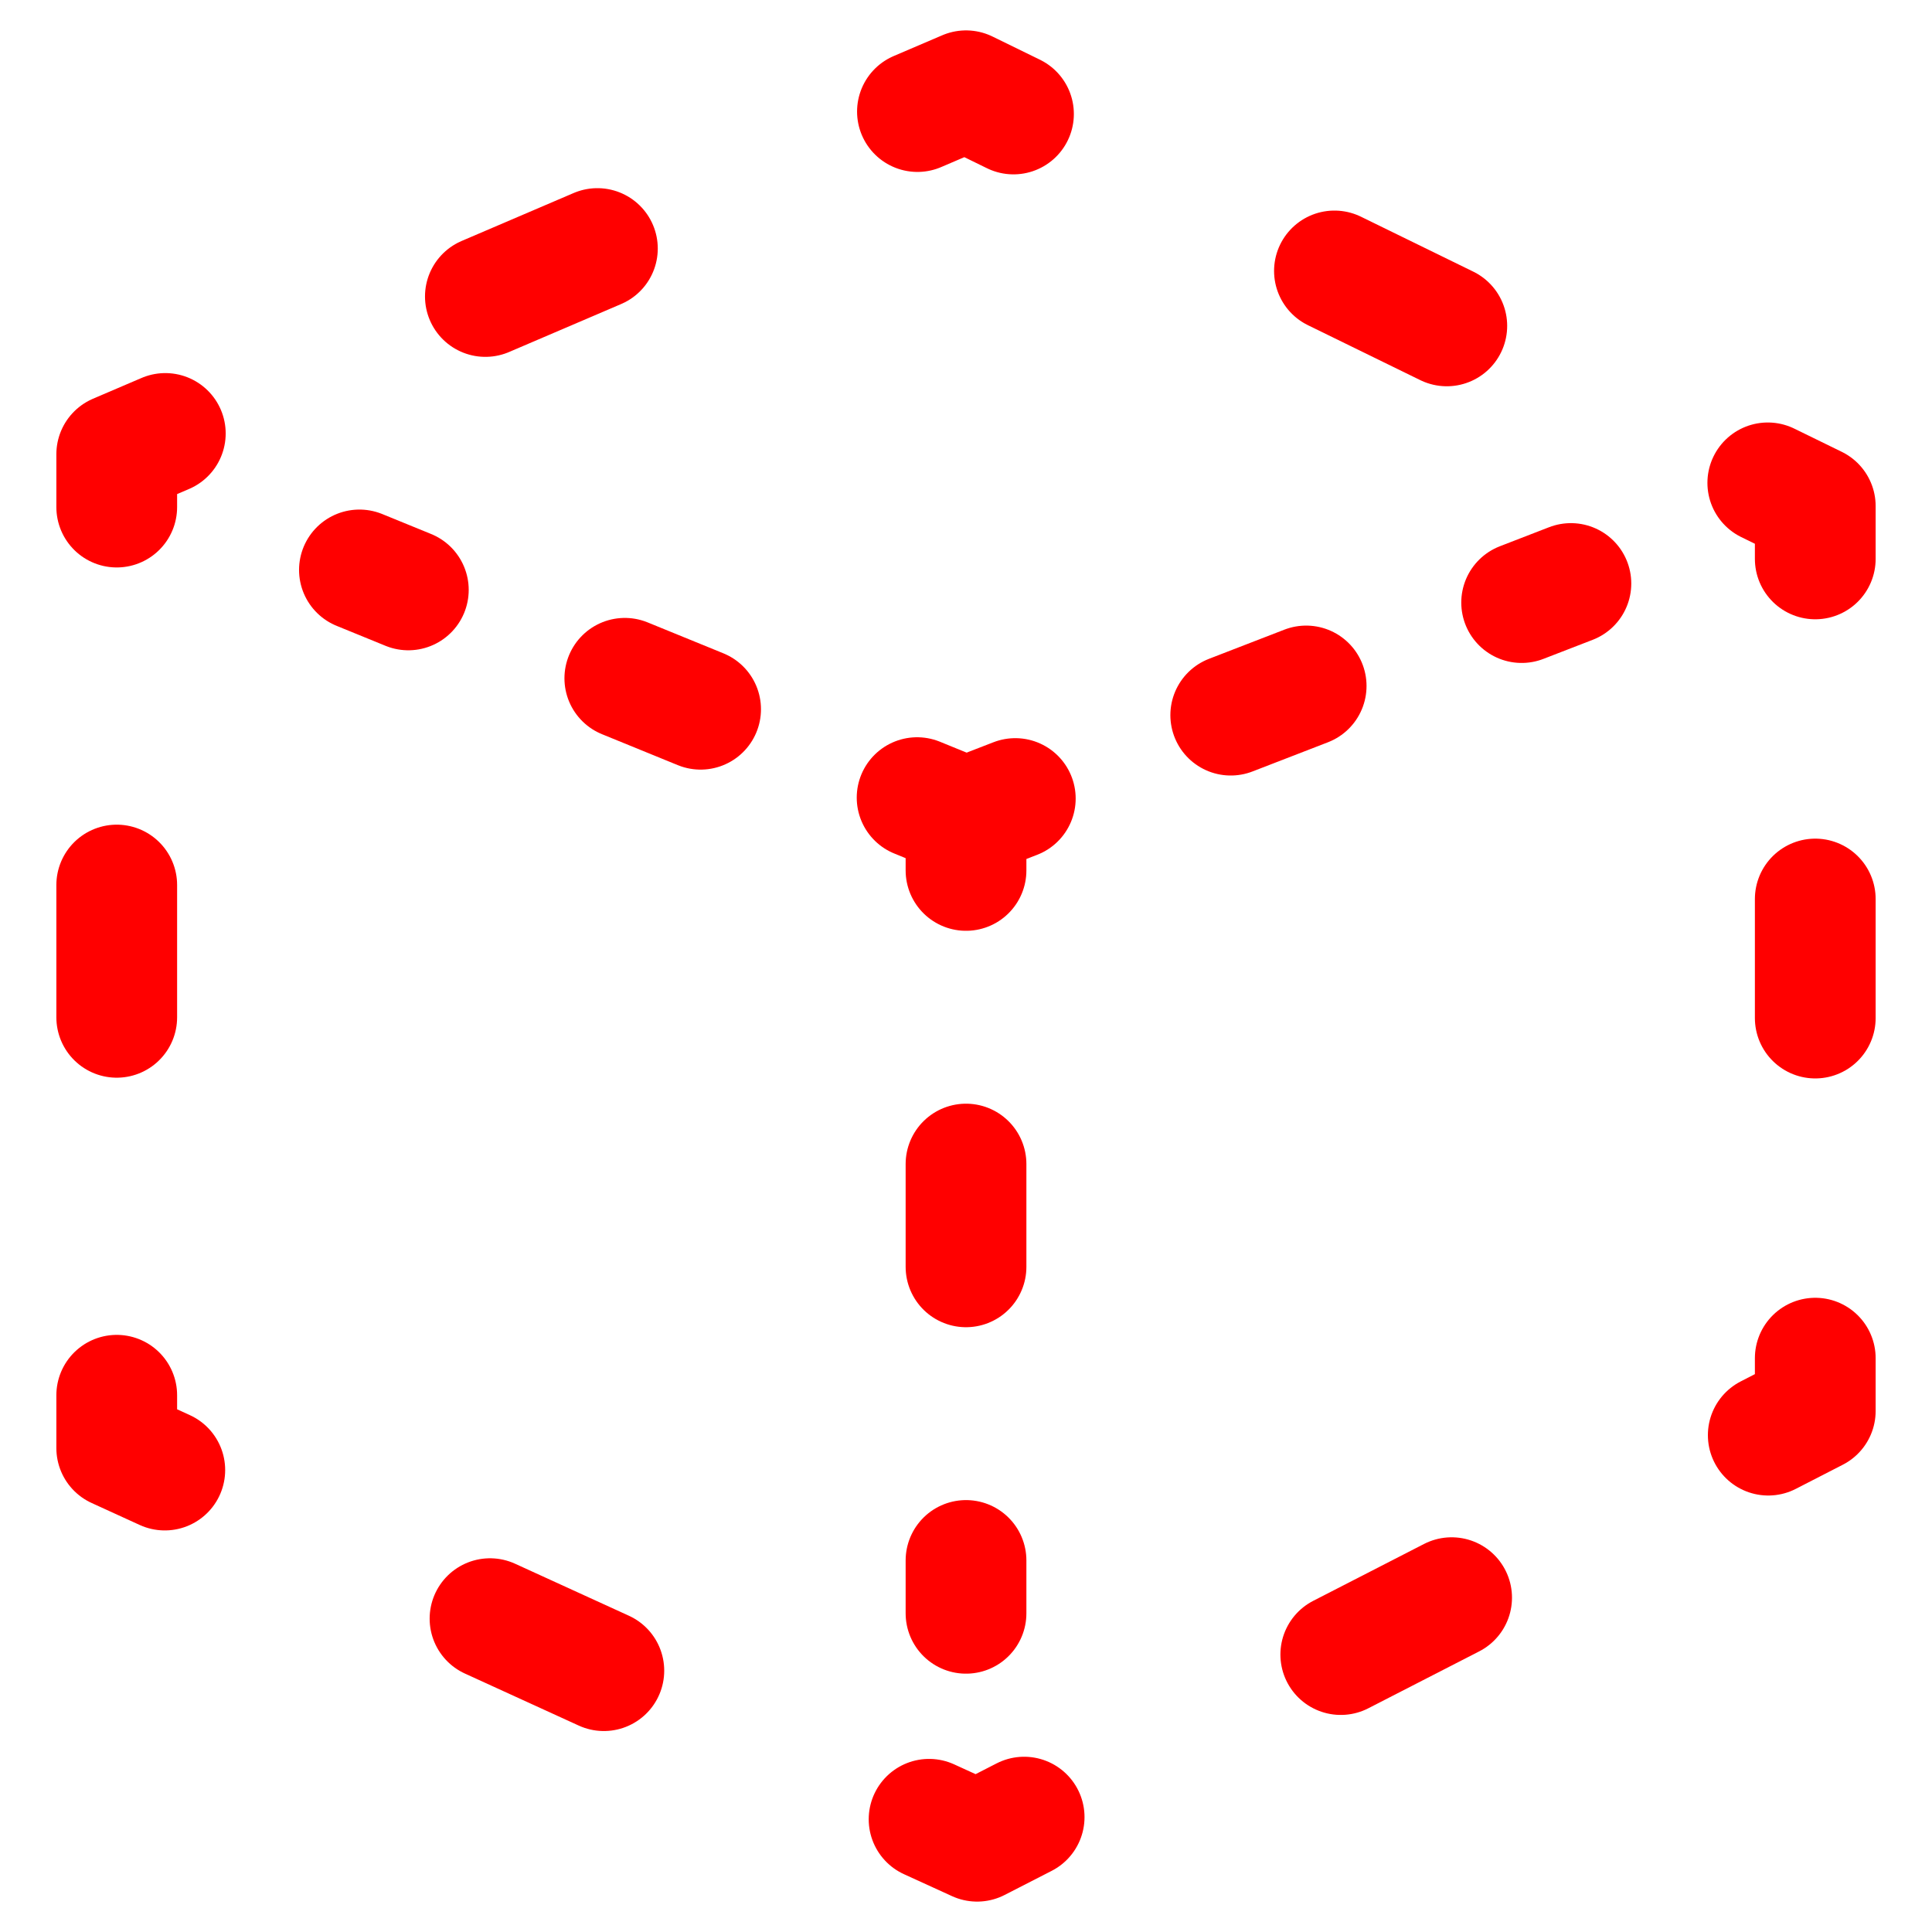
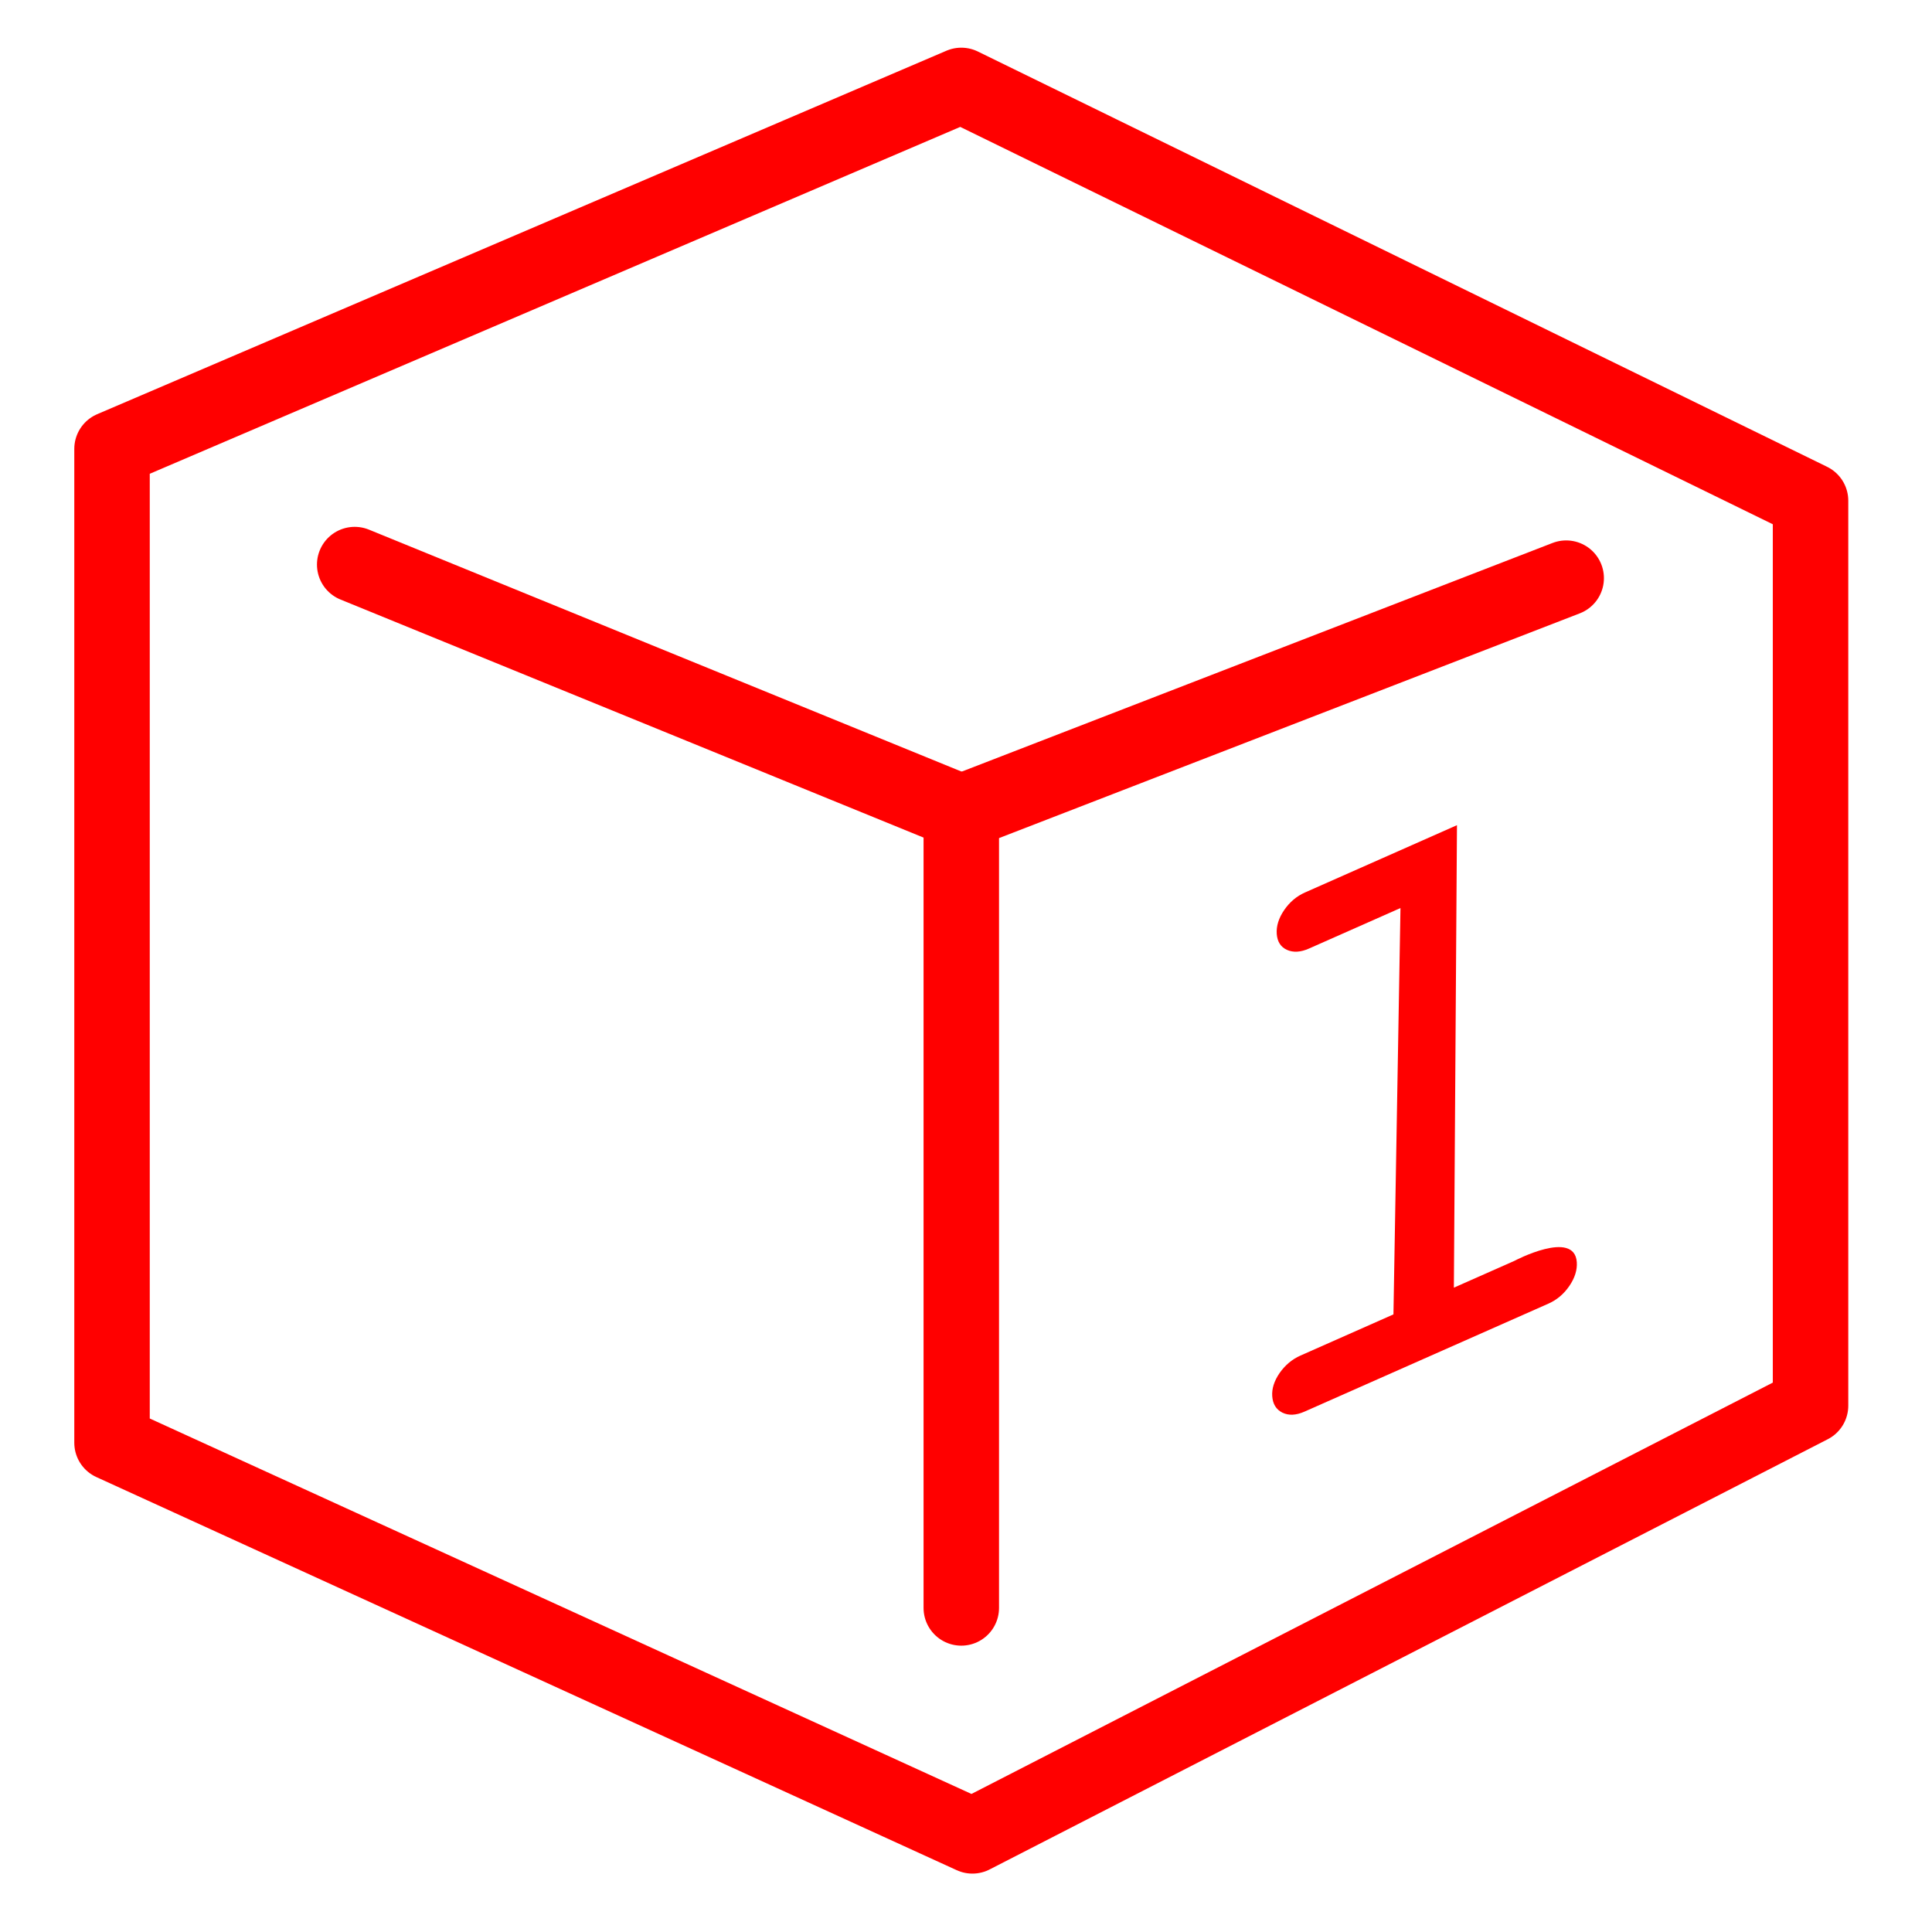
<svg xmlns="http://www.w3.org/2000/svg" version="1.1" id="Calque_1" x="0px" y="0px" width="128px" height="128px" viewBox="0 0 128 128" enable-background="new 0 0 128 128" xml:space="preserve">
  <g id="Calque_3_1_" display="none">
    <g id="Calque_3" display="inline">
      <g>
        <path fill="none" stroke="#FF0000" stroke-width="5" stroke-linecap="round" stroke-linejoin="round" stroke-miterlimit="10" d="     M56.654,55.605c0,0.578-0.469,1.049-1.049,1.049H5.548c-0.579,0-1.048-0.471-1.048-1.049V5.548C4.5,4.969,4.969,4.5,5.548,4.5     h50.058c0.58,0,1.049,0.469,1.049,1.048L56.654,55.605L56.654,55.605z" />
        <circle fill="#FF0000" cx="16.424" cy="17.481" r="3.704" />
        <line fill="none" stroke="#FF0000" stroke-width="4" stroke-miterlimit="10" x1="24.219" y1="17.48" x2="46.23" y2="17.48" />
        <circle fill="#FF0000" cx="16.424" cy="30.577" r="3.704" />
        <line fill="none" stroke="#FF0000" stroke-width="4" stroke-miterlimit="10" x1="24.219" y1="30.578" x2="46.23" y2="30.578" />
        <circle fill="#FF0000" cx="16.424" cy="43.673" r="3.704" />
        <line fill="none" stroke="#FF0000" stroke-width="4" stroke-miterlimit="10" x1="24.219" y1="43.672" x2="46.23" y2="43.672" />
      </g>
    </g>
  </g>
  <g id="Calque_2_2_">
-     <g>
-       <g>
-         <polyline fill="none" stroke="#FF0000" stroke-width="8" stroke-linecap="round" stroke-linejoin="round" points="10.952,28.718      7.734,30.095 7.734,33.595    " />
-         <line fill="none" stroke="#FF0000" stroke-width="8" stroke-linecap="round" stroke-linejoin="round" stroke-dasharray="8.764,25.041" x1="7.734" y1="58.636" x2="7.734" y2="79.92" />
-         <polyline fill="none" stroke="#FF0000" stroke-width="8" stroke-linecap="round" stroke-linejoin="round" points="7.734,92.439      7.734,95.939 10.918,97.395    " />
-         <line fill="none" stroke="#FF0000" stroke-width="8" stroke-linecap="round" stroke-linejoin="round" stroke-dasharray="8.291,23.69" x1="32.465" y1="107.24" x2="50.78" y2="115.609" />
-         <polyline fill="none" stroke="#FF0000" stroke-width="8" stroke-linecap="round" stroke-linejoin="round" points="     61.554,120.532 64.736,121.986 67.852,120.389    " />
-         <line fill="none" stroke="#FF0000" stroke-width="8" stroke-linecap="round" stroke-linejoin="round" stroke-dasharray="8.254,23.581" x1="88.83" y1="109.619" x2="106.662" y2="100.466" />
-         <polyline fill="none" stroke="#FF0000" stroke-width="8" stroke-linecap="round" stroke-linejoin="round" points="     117.152,95.082 120.266,93.482 120.266,89.982    " />
-         <line fill="none" stroke="#FF0000" stroke-width="8" stroke-linecap="round" stroke-linejoin="round" stroke-dasharray="7.887,22.534" x1="120.266" y1="67.449" x2="120.266" y2="48.296" />
-         <polyline fill="none" stroke="#FF0000" stroke-width="8" stroke-linecap="round" stroke-linejoin="round" points="     120.266,37.029 120.266,33.529 117.121,31.991    " />
-         <line fill="none" stroke="#FF0000" stroke-width="8" stroke-linecap="round" stroke-linejoin="round" stroke-dasharray="8.286,23.673" x1="95.854" y1="21.591" x2="77.777" y2="12.751" />
-         <polyline fill="none" stroke="#FF0000" stroke-width="8" stroke-linecap="round" stroke-linejoin="round" points="67.146,7.552      64.001,6.014 60.783,7.391    " />
-         <line fill="none" stroke="#FF0000" stroke-width="8" stroke-linecap="round" stroke-linejoin="round" stroke-dasharray="8.073,23.065" x1="39.579" y1="16.466" x2="21.555" y2="24.181" />
-       </g>
-     </g>
-     <g>
-       <g>
-         <line fill="none" stroke="#FF0000" stroke-width="8" stroke-linecap="round" stroke-linejoin="round" x1="23.813" y1="37.76" x2="27.053" y2="39.083" />
-         <line fill="none" stroke="#FF0000" stroke-width="8" stroke-linecap="round" stroke-linejoin="round" stroke-dasharray="5.423,15.493" x1="41.396" y1="44.939" x2="53.589" y2="49.917" />
-         <polyline fill="none" stroke="#FF0000" stroke-width="8" stroke-linecap="round" stroke-linejoin="round" points="60.761,52.845      64.001,54.168 64.001,57.668    " />
-         <line fill="none" stroke="#FF0000" stroke-width="8" stroke-linecap="round" stroke-linejoin="round" stroke-dasharray="6.809,19.454" x1="64.001" y1="77.122" x2="64.001" y2="93.658" />
-         <line fill="none" stroke="#FF0000" stroke-width="8" stroke-linecap="round" stroke-linejoin="round" x1="64.001" y1="103.385" x2="64.001" y2="106.885" />
-       </g>
-     </g>
-     <g>
-       <g>
-         <line fill="none" stroke="#FF0000" stroke-width="8" stroke-linecap="round" stroke-linejoin="round" x1="64.001" y1="54.168" x2="67.266" y2="52.905" />
-         <line fill="none" stroke="#FF0000" stroke-width="8" stroke-linecap="round" stroke-linejoin="round" stroke-dasharray="5.357,15.307" x1="81.54" y1="47.38" x2="93.675" y2="42.685" />
-         <line fill="none" stroke="#FF0000" stroke-width="8" stroke-linecap="round" stroke-linejoin="round" x1="100.813" y1="39.922" x2="104.076" y2="38.659" />
-       </g>
-     </g>
+     <polygon fill="none" stroke="#FF0000" stroke-width="5" stroke-linecap="round" stroke-linejoin="round" stroke-miterlimit="10" points="   7.422,29.74 7.422,95.585 64.425,121.631 119.953,93.128 119.953,33.173 63.688,5.659  " />
+     <polyline fill="none" stroke="#FF0000" stroke-width="5" stroke-linecap="round" stroke-linejoin="round" stroke-miterlimit="10" points="   23.5,37.405 63.688,53.813 63.688,106.529  " />
+     <line fill="none" stroke="#FF0000" stroke-width="5" stroke-linecap="round" stroke-linejoin="round" stroke-miterlimit="10" x1="63.688" y1="53.813" x2="103.764" y2="38.304" />
+   </g>
+   <g>
+     <path fill="#FF0000" d="M104.467,83.621c0.036,0.515-0.13,1.043-0.491,1.574c-0.369,0.537-0.828,0.926-1.387,1.173l-16.163,7.156   c-0.56,0.247-1.044,0.271-1.465,0.067c-0.412-0.207-0.635-0.568-0.672-1.086c-0.035-0.503,0.127-1.012,0.488-1.539   c0.369-0.526,0.829-0.912,1.389-1.159l6.153-2.725l0.466-26.922l-6.063,2.685c-0.554,0.245-1.042,0.273-1.458,0.086   c-0.414-0.188-0.64-0.543-0.676-1.058c-0.036-0.519,0.128-1.042,0.491-1.577c0.365-0.534,0.828-0.923,1.382-1.168l10.067-4.458   l-0.205,30.641l4.009-1.775C100.327,83.537,104.313,81.428,104.467,83.621z" />
  </g>
</svg>
